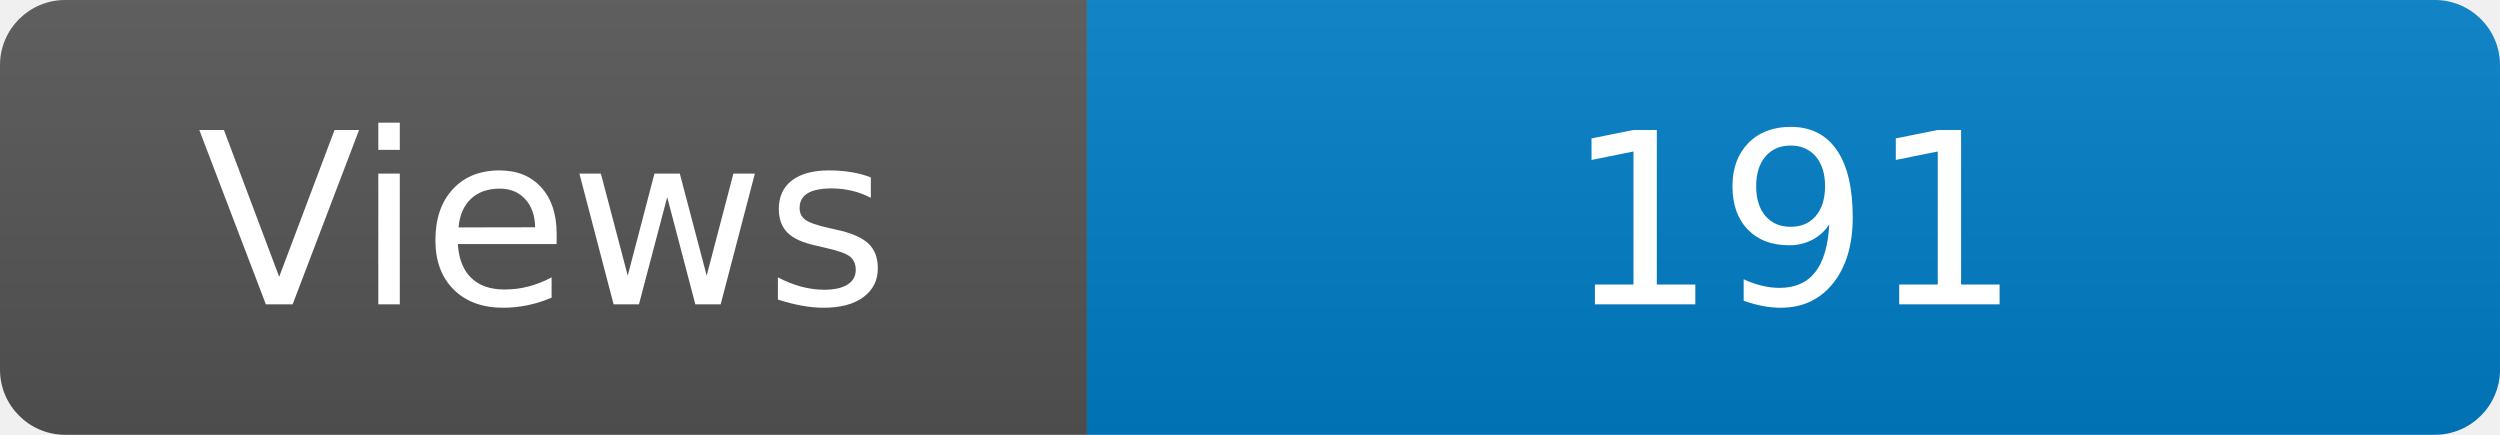
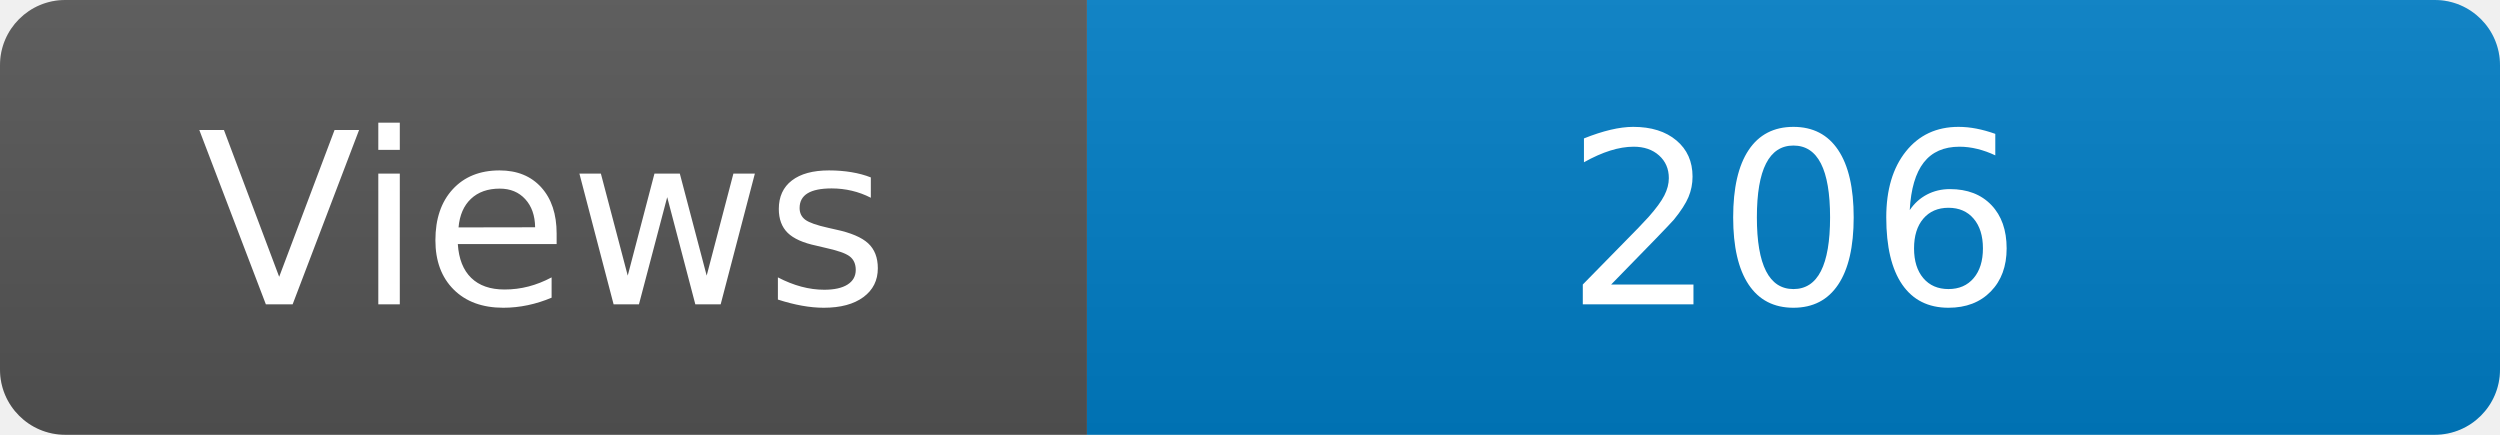
<svg xmlns="http://www.w3.org/2000/svg" width="115" height="20" role="img" aria-label="Maintained?: yes">
  <linearGradient id="s" x2="0" y2="100%">
    <stop offset="0" stop-color="#bbb" stop-opacity=".1" />
    <stop offset="1" stop-opacity=".1" />
  </linearGradient>
  <clipPath id="r">
    <rect width="115" height="20" rx="3" fill="#fff" />
  </clipPath>
  <g clip-path="url(#r)">
    <rect width="50" height="20" fill="#555" />
    <rect x="50" width="160" height="20" fill="#007ec6" />
    <rect width="115" height="20" fill="url(#s)" />
  </g>
  <g fill="#fff" text-anchor="middle" font-family="Verdana,Geneva,DejaVu Sans,sans-serif" font-size="110">
    <text x="250" y="140" transform="scale(.1)" fill="#fff">Views</text>
-     <text x="825" y="140" transform="scale(.1)" fill="#fff">191</text>
+     <text x="825" y="140" transform="scale(.1)" fill="#fff">206</text>
  </g>
</svg>
